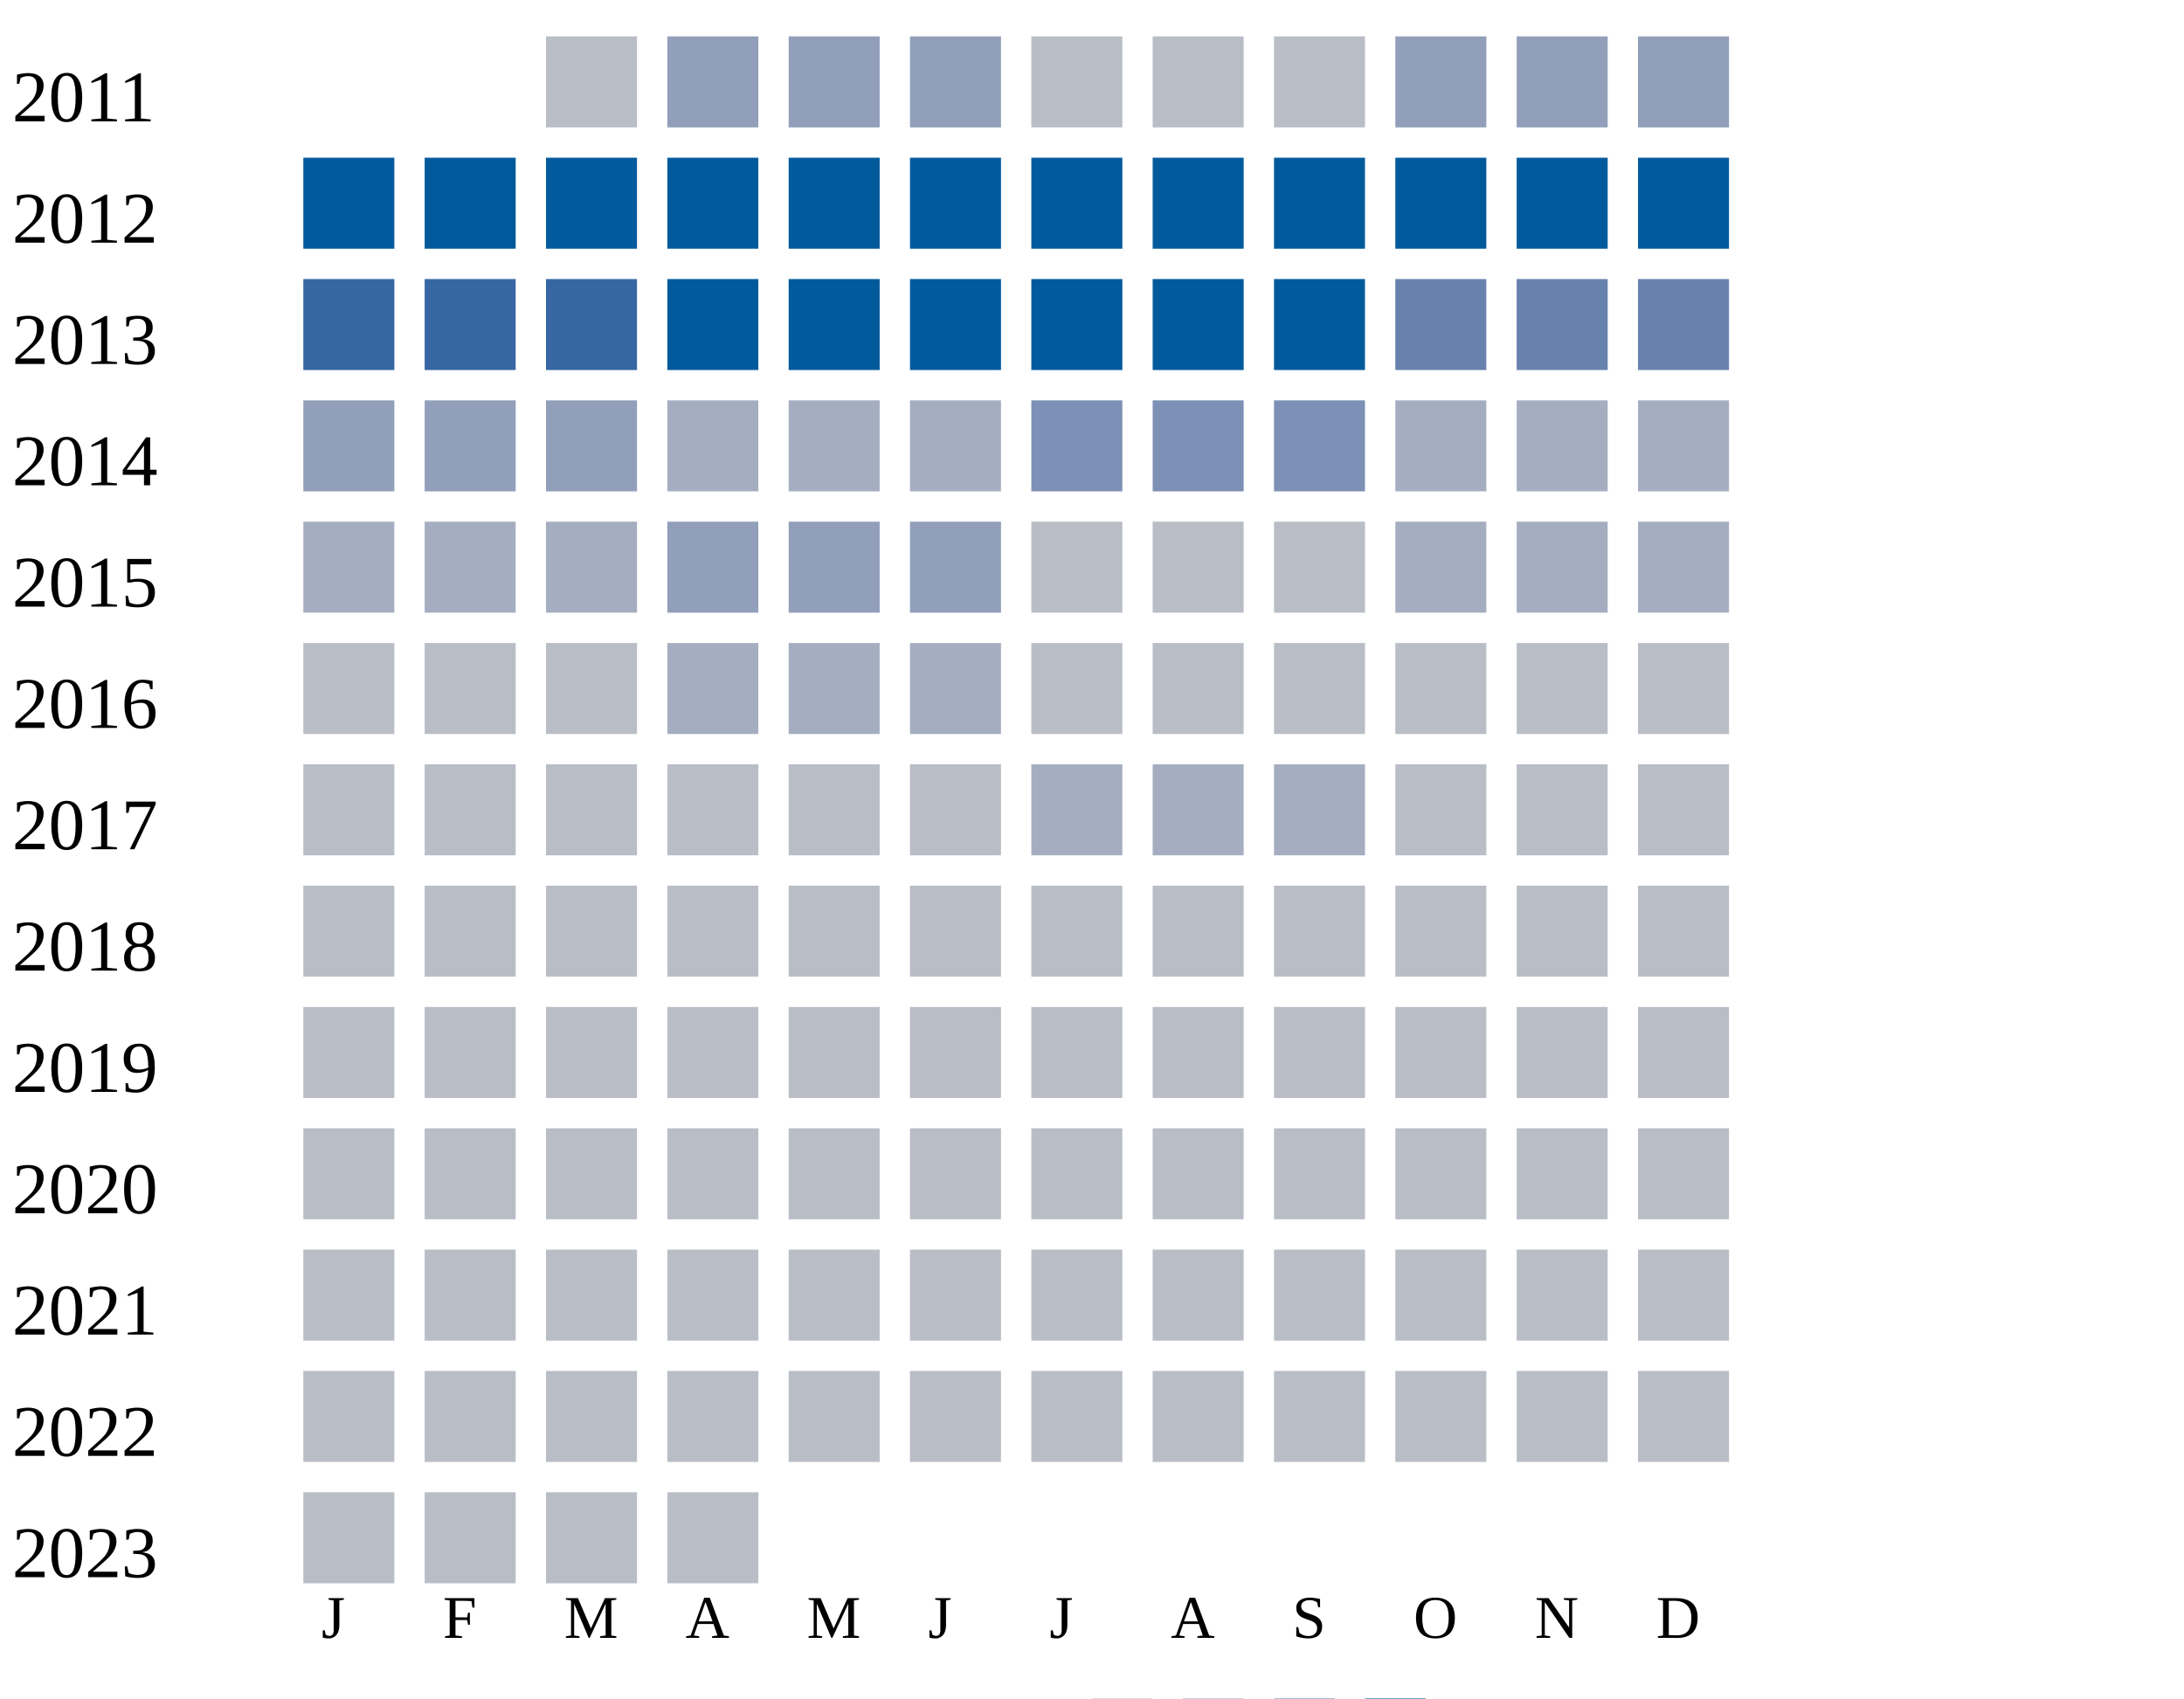
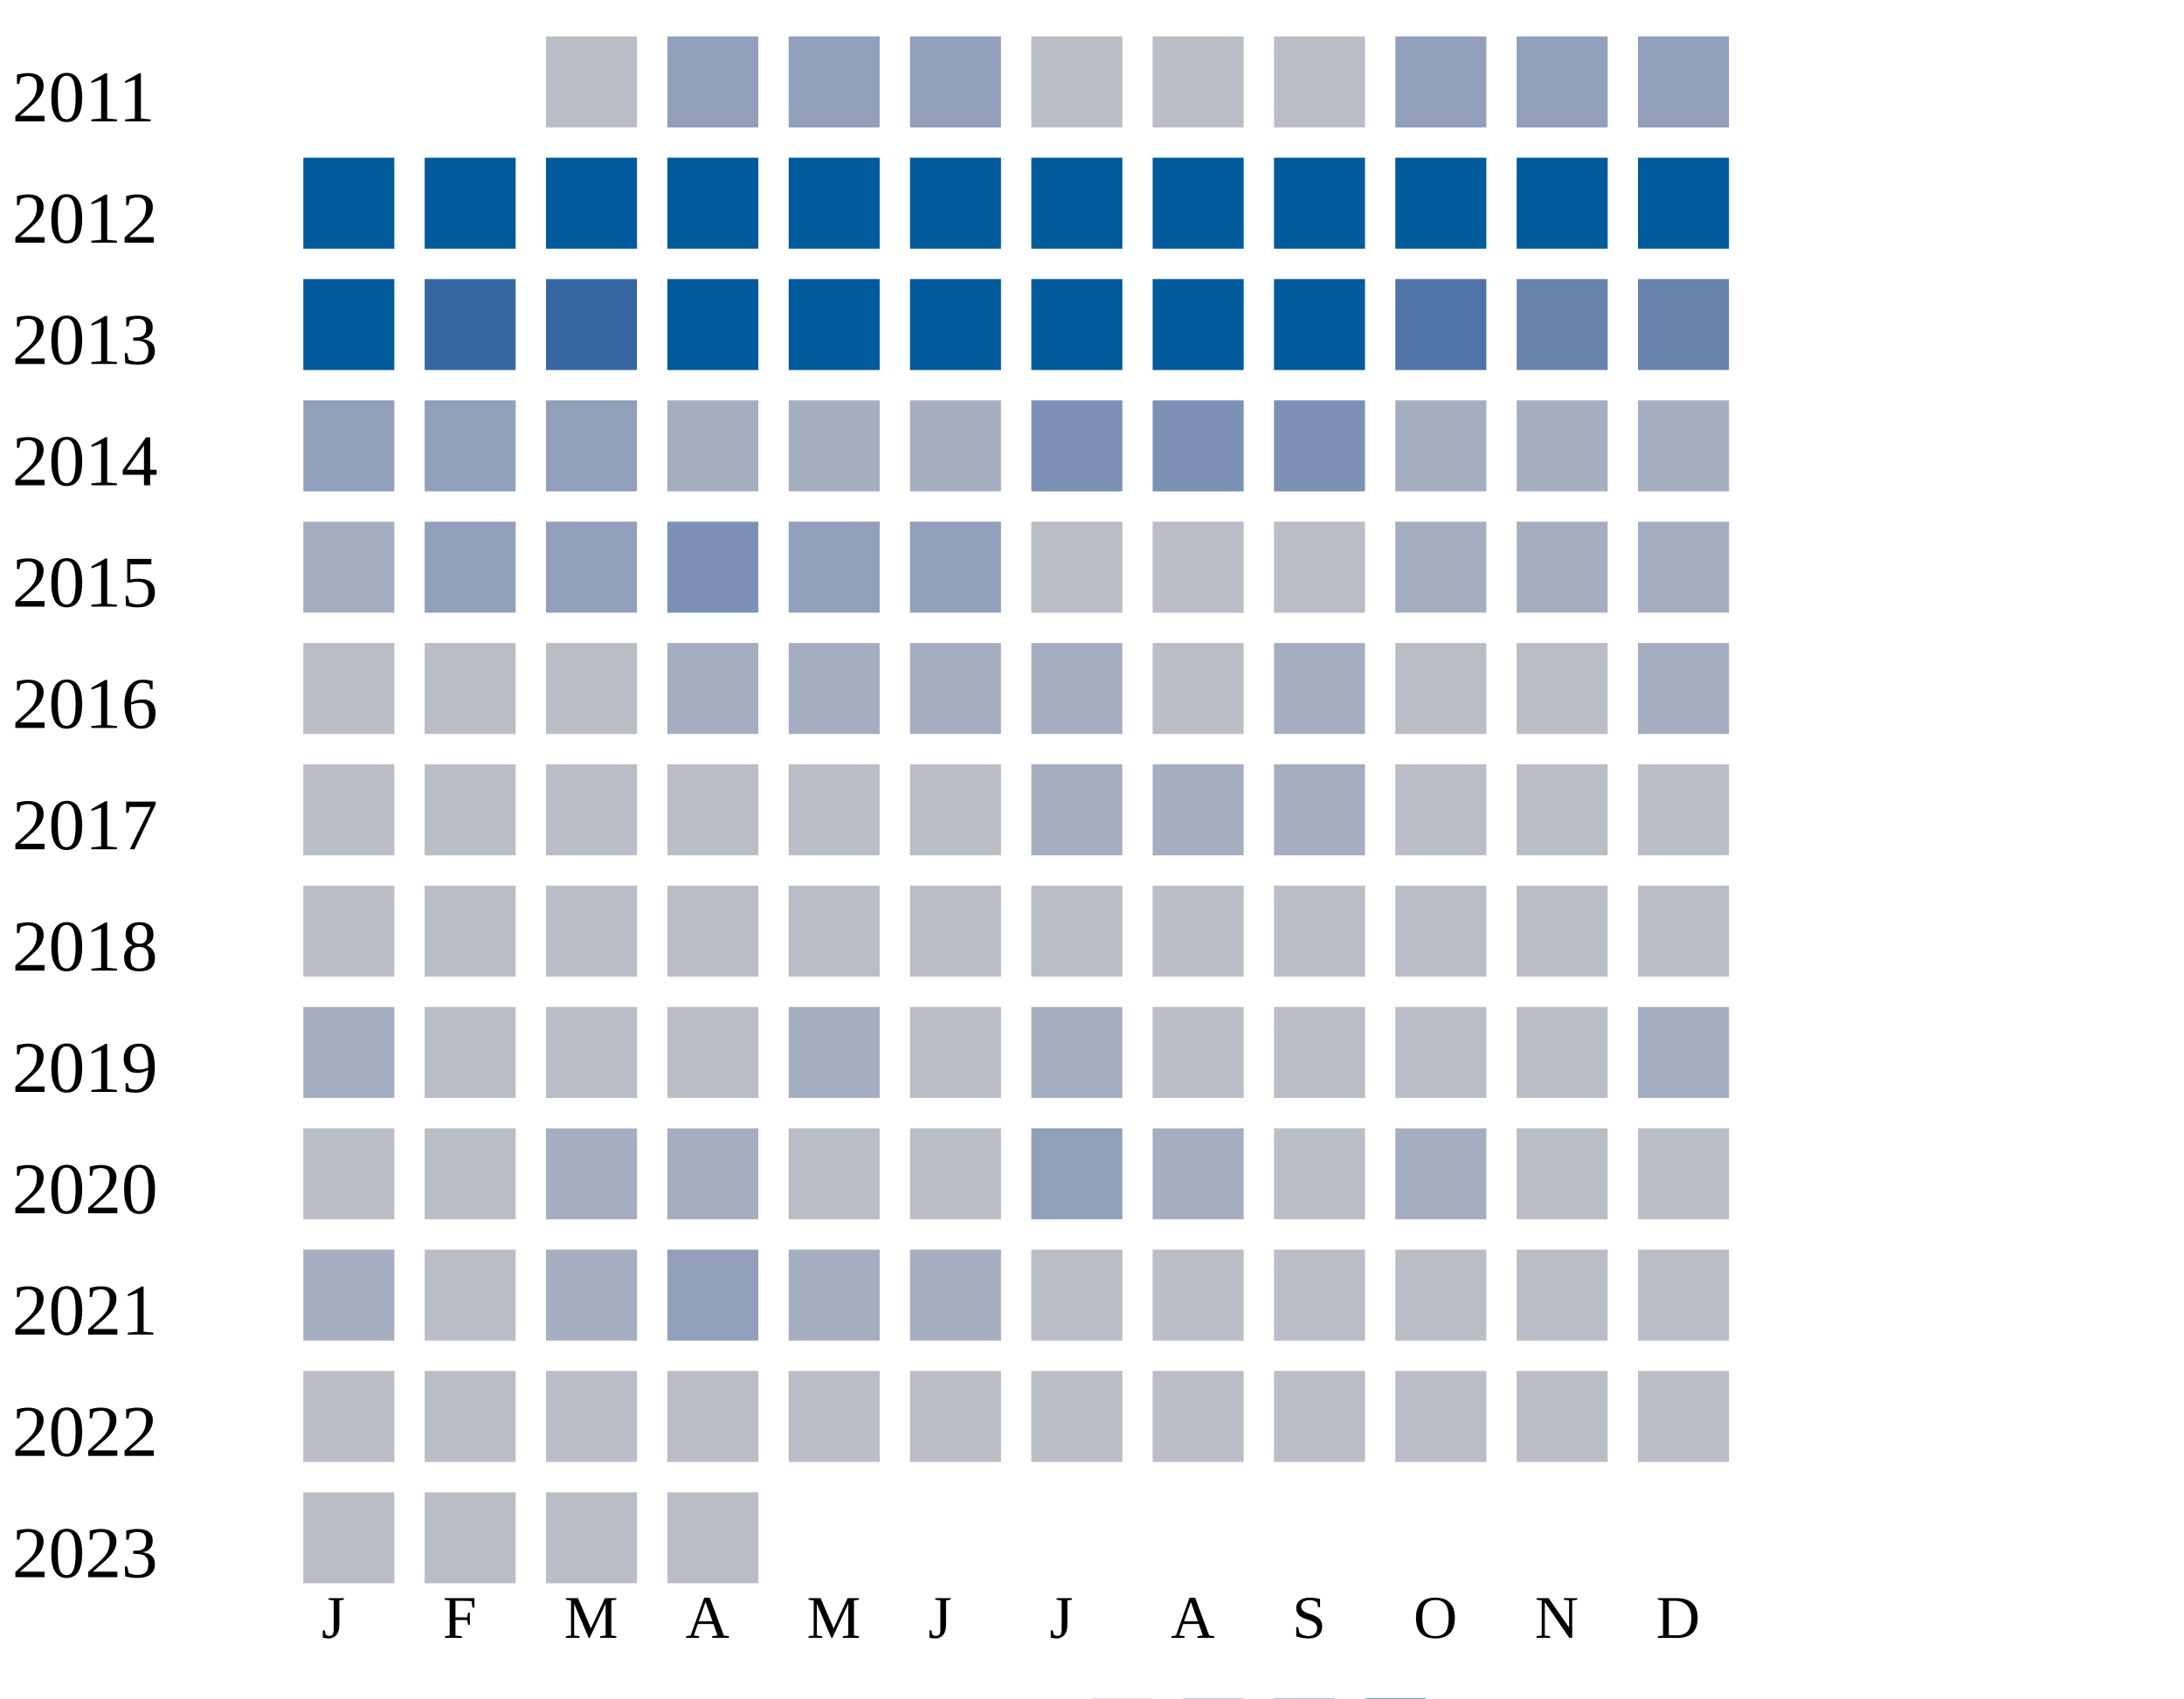
<svg xmlns="http://www.w3.org/2000/svg" width="360" height="280">
  <g transform="translate(0 0)">
    <text x="2" y="20">2011</text>
    <rect x="90" y="6" width="15" height="15" fill="#b9bdc6" />
    <rect x="110" y="6" width="15" height="15" fill="#919fba" />
    <rect x="130" y="6" width="15" height="15" fill="#919fba" />
    <rect x="150" y="6" width="15" height="15" fill="#919fba" />
    <rect x="170" y="6" width="15" height="15" fill="#b9bdc6" />
    <rect x="190" y="6" width="15" height="15" fill="#b9bdc6" />
    <rect x="210" y="6" width="15" height="15" fill="#b9bdc6" />
    <rect x="230" y="6" width="15" height="15" fill="#919fba" />
    <rect x="250" y="6" width="15" height="15" fill="#919fba" />
    <rect x="270" y="6" width="15" height="15" fill="#919fba" />
  </g>
  <g transform="translate(0 20)">
    <text x="2" y="20">2012</text>
    <rect x="50" y="6" width="15" height="15" fill="#005a9c" />
    <rect x="70" y="6" width="15" height="15" fill="#005a9c" />
    <rect x="90" y="6" width="15" height="15" fill="#005a9c" />
    <rect x="110" y="6" width="15" height="15" fill="#005a9c" />
    <rect x="130" y="6" width="15" height="15" fill="#005a9c" />
    <rect x="150" y="6" width="15" height="15" fill="#005a9c" />
    <rect x="170" y="6" width="15" height="15" fill="#005a9c" />
    <rect x="190" y="6" width="15" height="15" fill="#005a9c" />
    <rect x="210" y="6" width="15" height="15" fill="#005a9c" />
    <rect x="230" y="6" width="15" height="15" fill="#005a9c" />
    <rect x="250" y="6" width="15" height="15" fill="#005a9c" />
    <rect x="270" y="6" width="15" height="15" fill="#005a9c" />
  </g>
  <g transform="translate(0 40)">
    <text x="2" y="20">2013</text>
-     <rect x="50" y="6" width="15" height="15" fill="#3667a2" />
+     <rect x="50" y="6" width="15" height="15" fill="#005a9c" />
    <rect x="70" y="6" width="15" height="15" fill="#3667a2" />
    <rect x="90" y="6" width="15" height="15" fill="#3667a2" />
    <rect x="110" y="6" width="15" height="15" fill="#005a9c" />
    <rect x="130" y="6" width="15" height="15" fill="#005a9c" />
    <rect x="150" y="6" width="15" height="15" fill="#005a9c" />
    <rect x="170" y="6" width="15" height="15" fill="#005a9c" />
    <rect x="190" y="6" width="15" height="15" fill="#005a9c" />
    <rect x="210" y="6" width="15" height="15" fill="#005a9c" />
-     <rect x="230" y="6" width="15" height="15" fill="#6882ae" />
+     <rect x="230" y="6" width="15" height="15" fill="#5174a8" />
    <rect x="250" y="6" width="15" height="15" fill="#6882ae" />
    <rect x="270" y="6" width="15" height="15" fill="#6882ae" />
  </g>
  <g transform="translate(0 60)">
    <text x="2" y="20">2014</text>
    <rect x="50" y="6" width="15" height="15" fill="#919fba" />
    <rect x="70" y="6" width="15" height="15" fill="#919fba" />
    <rect x="90" y="6" width="15" height="15" fill="#919fba" />
    <rect x="110" y="6" width="15" height="15" fill="#a5aec0" />
    <rect x="130" y="6" width="15" height="15" fill="#a5aec0" />
    <rect x="150" y="6" width="15" height="15" fill="#a5aec0" />
    <rect x="170" y="6" width="15" height="15" fill="#7d90b5" />
    <rect x="190" y="6" width="15" height="15" fill="#7d90b5" />
    <rect x="210" y="6" width="15" height="15" fill="#7d90b5" />
    <rect x="230" y="6" width="15" height="15" fill="#a5aec0" />
    <rect x="250" y="6" width="15" height="15" fill="#a5aec0" />
    <rect x="270" y="6" width="15" height="15" fill="#a5aec0" />
  </g>
  <g transform="translate(0 80)">
    <text x="2" y="20">2015</text>
    <rect x="50" y="6" width="15" height="15" fill="#a5aec0" />
-     <rect x="70" y="6" width="15" height="15" fill="#a5aec0" />
-     <rect x="90" y="6" width="15" height="15" fill="#a5aec0" />
-     <rect x="110" y="6" width="15" height="15" fill="#919fba" />
+     <rect x="70" y="6" width="15" height="15" fill="#919fba" />
+     <rect x="90" y="6" width="15" height="15" fill="#919fba" />
+     <rect x="110" y="6" width="15" height="15" fill="#7d90b5" />
    <rect x="130" y="6" width="15" height="15" fill="#919fba" />
    <rect x="150" y="6" width="15" height="15" fill="#919fba" />
    <rect x="170" y="6" width="15" height="15" fill="#b9bdc6" />
    <rect x="190" y="6" width="15" height="15" fill="#b9bdc6" />
    <rect x="210" y="6" width="15" height="15" fill="#b9bdc6" />
    <rect x="230" y="6" width="15" height="15" fill="#a5aec0" />
    <rect x="250" y="6" width="15" height="15" fill="#a5aec0" />
    <rect x="270" y="6" width="15" height="15" fill="#a5aec0" />
  </g>
  <g transform="translate(0 100)">
    <text x="2" y="20">2016</text>
    <rect x="50" y="6" width="15" height="15" fill="#b9bdc6" />
    <rect x="70" y="6" width="15" height="15" fill="#b9bdc6" />
    <rect x="90" y="6" width="15" height="15" fill="#b9bdc6" />
    <rect x="110" y="6" width="15" height="15" fill="#a5aec0" />
    <rect x="130" y="6" width="15" height="15" fill="#a5aec0" />
    <rect x="150" y="6" width="15" height="15" fill="#a5aec0" />
-     <rect x="170" y="6" width="15" height="15" fill="#b9bdc6" />
-     <rect x="190" y="6" width="15" height="15" fill="#b9bdc6" />
-     <rect x="210" y="6" width="15" height="15" fill="#b9bdc6" />
-     <rect x="230" y="6" width="15" height="15" fill="#b9bdc6" />
-     <rect x="250" y="6" width="15" height="15" fill="#b9bdc6" />
-     <rect x="270" y="6" width="15" height="15" fill="#b9bdc6" />
+     <rect x="170" y="6" width="15" height="15" fill="#a5aec0" />
+     <rect x="190" y="6" width="15" height="15" fill="#b9bdc6" />
+     <rect x="210" y="6" width="15" height="15" fill="#a5aec0" />
+     <rect x="230" y="6" width="15" height="15" fill="#b9bdc6" />
+     <rect x="250" y="6" width="15" height="15" fill="#b9bdc6" />
+     <rect x="270" y="6" width="15" height="15" fill="#a5aec0" />
  </g>
  <g transform="translate(0 120)">
    <text x="2" y="20">2017</text>
    <rect x="50" y="6" width="15" height="15" fill="#b9bdc6" />
    <rect x="70" y="6" width="15" height="15" fill="#b9bdc6" />
    <rect x="90" y="6" width="15" height="15" fill="#b9bdc6" />
    <rect x="110" y="6" width="15" height="15" fill="#b9bdc6" />
    <rect x="130" y="6" width="15" height="15" fill="#b9bdc6" />
    <rect x="150" y="6" width="15" height="15" fill="#b9bdc6" />
    <rect x="170" y="6" width="15" height="15" fill="#a5aec0" />
    <rect x="190" y="6" width="15" height="15" fill="#a5aec0" />
    <rect x="210" y="6" width="15" height="15" fill="#a5aec0" />
    <rect x="230" y="6" width="15" height="15" fill="#b9bdc6" />
    <rect x="250" y="6" width="15" height="15" fill="#b9bdc6" />
    <rect x="270" y="6" width="15" height="15" fill="#b9bdc6" />
  </g>
  <g transform="translate(0 140)">
    <text x="2" y="20">2018</text>
    <rect x="50" y="6" width="15" height="15" fill="#b9bdc6" />
    <rect x="70" y="6" width="15" height="15" fill="#b9bdc6" />
    <rect x="90" y="6" width="15" height="15" fill="#b9bdc6" />
    <rect x="110" y="6" width="15" height="15" fill="#b9bdc6" />
    <rect x="130" y="6" width="15" height="15" fill="#b9bdc6" />
    <rect x="150" y="6" width="15" height="15" fill="#b9bdc6" />
    <rect x="170" y="6" width="15" height="15" fill="#b9bdc6" />
    <rect x="190" y="6" width="15" height="15" fill="#b9bdc6" />
    <rect x="210" y="6" width="15" height="15" fill="#b9bdc6" />
    <rect x="230" y="6" width="15" height="15" fill="#b9bdc6" />
    <rect x="250" y="6" width="15" height="15" fill="#b9bdc6" />
    <rect x="270" y="6" width="15" height="15" fill="#b9bdc6" />
  </g>
  <g transform="translate(0 160)">
    <text x="2" y="20">2019</text>
-     <rect x="50" y="6" width="15" height="15" fill="#b9bdc6" />
-     <rect x="70" y="6" width="15" height="15" fill="#b9bdc6" />
-     <rect x="90" y="6" width="15" height="15" fill="#b9bdc6" />
-     <rect x="110" y="6" width="15" height="15" fill="#b9bdc6" />
-     <rect x="130" y="6" width="15" height="15" fill="#b9bdc6" />
-     <rect x="150" y="6" width="15" height="15" fill="#b9bdc6" />
-     <rect x="170" y="6" width="15" height="15" fill="#b9bdc6" />
-     <rect x="190" y="6" width="15" height="15" fill="#b9bdc6" />
-     <rect x="210" y="6" width="15" height="15" fill="#b9bdc6" />
-     <rect x="230" y="6" width="15" height="15" fill="#b9bdc6" />
-     <rect x="250" y="6" width="15" height="15" fill="#b9bdc6" />
-     <rect x="270" y="6" width="15" height="15" fill="#b9bdc6" />
+     <rect x="50" y="6" width="15" height="15" fill="#a5aec0" />
+     <rect x="70" y="6" width="15" height="15" fill="#b9bdc6" />
+     <rect x="90" y="6" width="15" height="15" fill="#b9bdc6" />
+     <rect x="110" y="6" width="15" height="15" fill="#b9bdc6" />
+     <rect x="130" y="6" width="15" height="15" fill="#a5aec0" />
+     <rect x="150" y="6" width="15" height="15" fill="#b9bdc6" />
+     <rect x="170" y="6" width="15" height="15" fill="#a5aec0" />
+     <rect x="190" y="6" width="15" height="15" fill="#b9bdc6" />
+     <rect x="210" y="6" width="15" height="15" fill="#b9bdc6" />
+     <rect x="230" y="6" width="15" height="15" fill="#b9bdc6" />
+     <rect x="250" y="6" width="15" height="15" fill="#b9bdc6" />
+     <rect x="270" y="6" width="15" height="15" fill="#a5aec0" />
  </g>
  <g transform="translate(0 180)">
    <text x="2" y="20">2020</text>
    <rect x="50" y="6" width="15" height="15" fill="#b9bdc6" />
    <rect x="70" y="6" width="15" height="15" fill="#b9bdc6" />
-     <rect x="90" y="6" width="15" height="15" fill="#b9bdc6" />
-     <rect x="110" y="6" width="15" height="15" fill="#b9bdc6" />
-     <rect x="130" y="6" width="15" height="15" fill="#b9bdc6" />
-     <rect x="150" y="6" width="15" height="15" fill="#b9bdc6" />
-     <rect x="170" y="6" width="15" height="15" fill="#b9bdc6" />
-     <rect x="190" y="6" width="15" height="15" fill="#b9bdc6" />
-     <rect x="210" y="6" width="15" height="15" fill="#b9bdc6" />
-     <rect x="230" y="6" width="15" height="15" fill="#b9bdc6" />
+     <rect x="90" y="6" width="15" height="15" fill="#a5aec0" />
+     <rect x="110" y="6" width="15" height="15" fill="#a5aec0" />
+     <rect x="130" y="6" width="15" height="15" fill="#b9bdc6" />
+     <rect x="150" y="6" width="15" height="15" fill="#b9bdc6" />
+     <rect x="170" y="6" width="15" height="15" fill="#919fba" />
+     <rect x="190" y="6" width="15" height="15" fill="#a5aec0" />
+     <rect x="210" y="6" width="15" height="15" fill="#b9bdc6" />
+     <rect x="230" y="6" width="15" height="15" fill="#a5aec0" />
    <rect x="250" y="6" width="15" height="15" fill="#b9bdc6" />
    <rect x="270" y="6" width="15" height="15" fill="#b9bdc6" />
  </g>
  <g transform="translate(0 200)">
    <text x="2" y="20">2021</text>
-     <rect x="50" y="6" width="15" height="15" fill="#b9bdc6" />
-     <rect x="70" y="6" width="15" height="15" fill="#b9bdc6" />
-     <rect x="90" y="6" width="15" height="15" fill="#b9bdc6" />
-     <rect x="110" y="6" width="15" height="15" fill="#b9bdc6" />
-     <rect x="130" y="6" width="15" height="15" fill="#b9bdc6" />
-     <rect x="150" y="6" width="15" height="15" fill="#b9bdc6" />
+     <rect x="50" y="6" width="15" height="15" fill="#a5aec0" />
+     <rect x="70" y="6" width="15" height="15" fill="#b9bdc6" />
+     <rect x="90" y="6" width="15" height="15" fill="#a5aec0" />
+     <rect x="110" y="6" width="15" height="15" fill="#919fba" />
+     <rect x="130" y="6" width="15" height="15" fill="#a5aec0" />
+     <rect x="150" y="6" width="15" height="15" fill="#a5aec0" />
    <rect x="170" y="6" width="15" height="15" fill="#b9bdc6" />
    <rect x="190" y="6" width="15" height="15" fill="#b9bdc6" />
    <rect x="210" y="6" width="15" height="15" fill="#b9bdc6" />
    <rect x="230" y="6" width="15" height="15" fill="#b9bdc6" />
    <rect x="250" y="6" width="15" height="15" fill="#b9bdc6" />
    <rect x="270" y="6" width="15" height="15" fill="#b9bdc6" />
  </g>
  <g transform="translate(0 220)">
    <text x="2" y="20">2022</text>
    <rect x="50" y="6" width="15" height="15" fill="#b9bdc6" />
    <rect x="70" y="6" width="15" height="15" fill="#b9bdc6" />
    <rect x="90" y="6" width="15" height="15" fill="#b9bdc6" />
    <rect x="110" y="6" width="15" height="15" fill="#b9bdc6" />
    <rect x="130" y="6" width="15" height="15" fill="#b9bdc6" />
    <rect x="150" y="6" width="15" height="15" fill="#b9bdc6" />
    <rect x="170" y="6" width="15" height="15" fill="#b9bdc6" />
    <rect x="190" y="6" width="15" height="15" fill="#b9bdc6" />
    <rect x="210" y="6" width="15" height="15" fill="#b9bdc6" />
    <rect x="230" y="6" width="15" height="15" fill="#b9bdc6" />
    <rect x="250" y="6" width="15" height="15" fill="#b9bdc6" />
    <rect x="270" y="6" width="15" height="15" fill="#b9bdc6" />
  </g>
  <g transform="translate(0 240)">
    <text x="2" y="20">2023</text>
    <rect x="50" y="6" width="15" height="15" fill="#b9bdc6" />
    <rect x="70" y="6" width="15" height="15" fill="#b9bdc6" />
    <rect x="90" y="6" width="15" height="15" fill="#b9bdc6" />
    <rect x="110" y="6" width="15" height="15" fill="#b9bdc6" />
  </g>
  <text style="font-size: 10px; text-align: center" x="53" y="270">J</text>
  <text style="font-size: 10px; text-align: center" x="73" y="270">F</text>
  <text style="font-size: 10px; text-align: center" x="93" y="270">M</text>
  <text style="font-size: 10px; text-align: center" x="113" y="270">A</text>
  <text style="font-size: 10px; text-align: center" x="133" y="270">M</text>
  <text style="font-size: 10px; text-align: center" x="153" y="270">J</text>
  <text style="font-size: 10px; text-align: center" x="173" y="270">J</text>
  <text style="font-size: 10px; text-align: center" x="193" y="270">A</text>
  <text style="font-size: 10px; text-align: center" x="213" y="270">S</text>
  <text style="font-size: 10px; text-align: center" x="233" y="270">O</text>
  <text style="font-size: 10px; text-align: center" x="253" y="270">N</text>
  <text style="font-size: 10px; text-align: center" x="273" y="270">D</text>
  <text style="font-size: 10px;" x="155" y="289">Less</text>
  <rect fill="#b9bdc6" width="10" height="10" x="180" y="280" />
  <rect fill="#919fba" width="10" height="10" x="195" y="280" />
  <rect fill="#6882ae" width="10" height="10" x="210" y="280" />
  <rect fill="#005a9c" width="10" height="10" x="225" y="280" />
  <text x="240" y="289" style="font-size: 10px;">More</text>
</svg>
